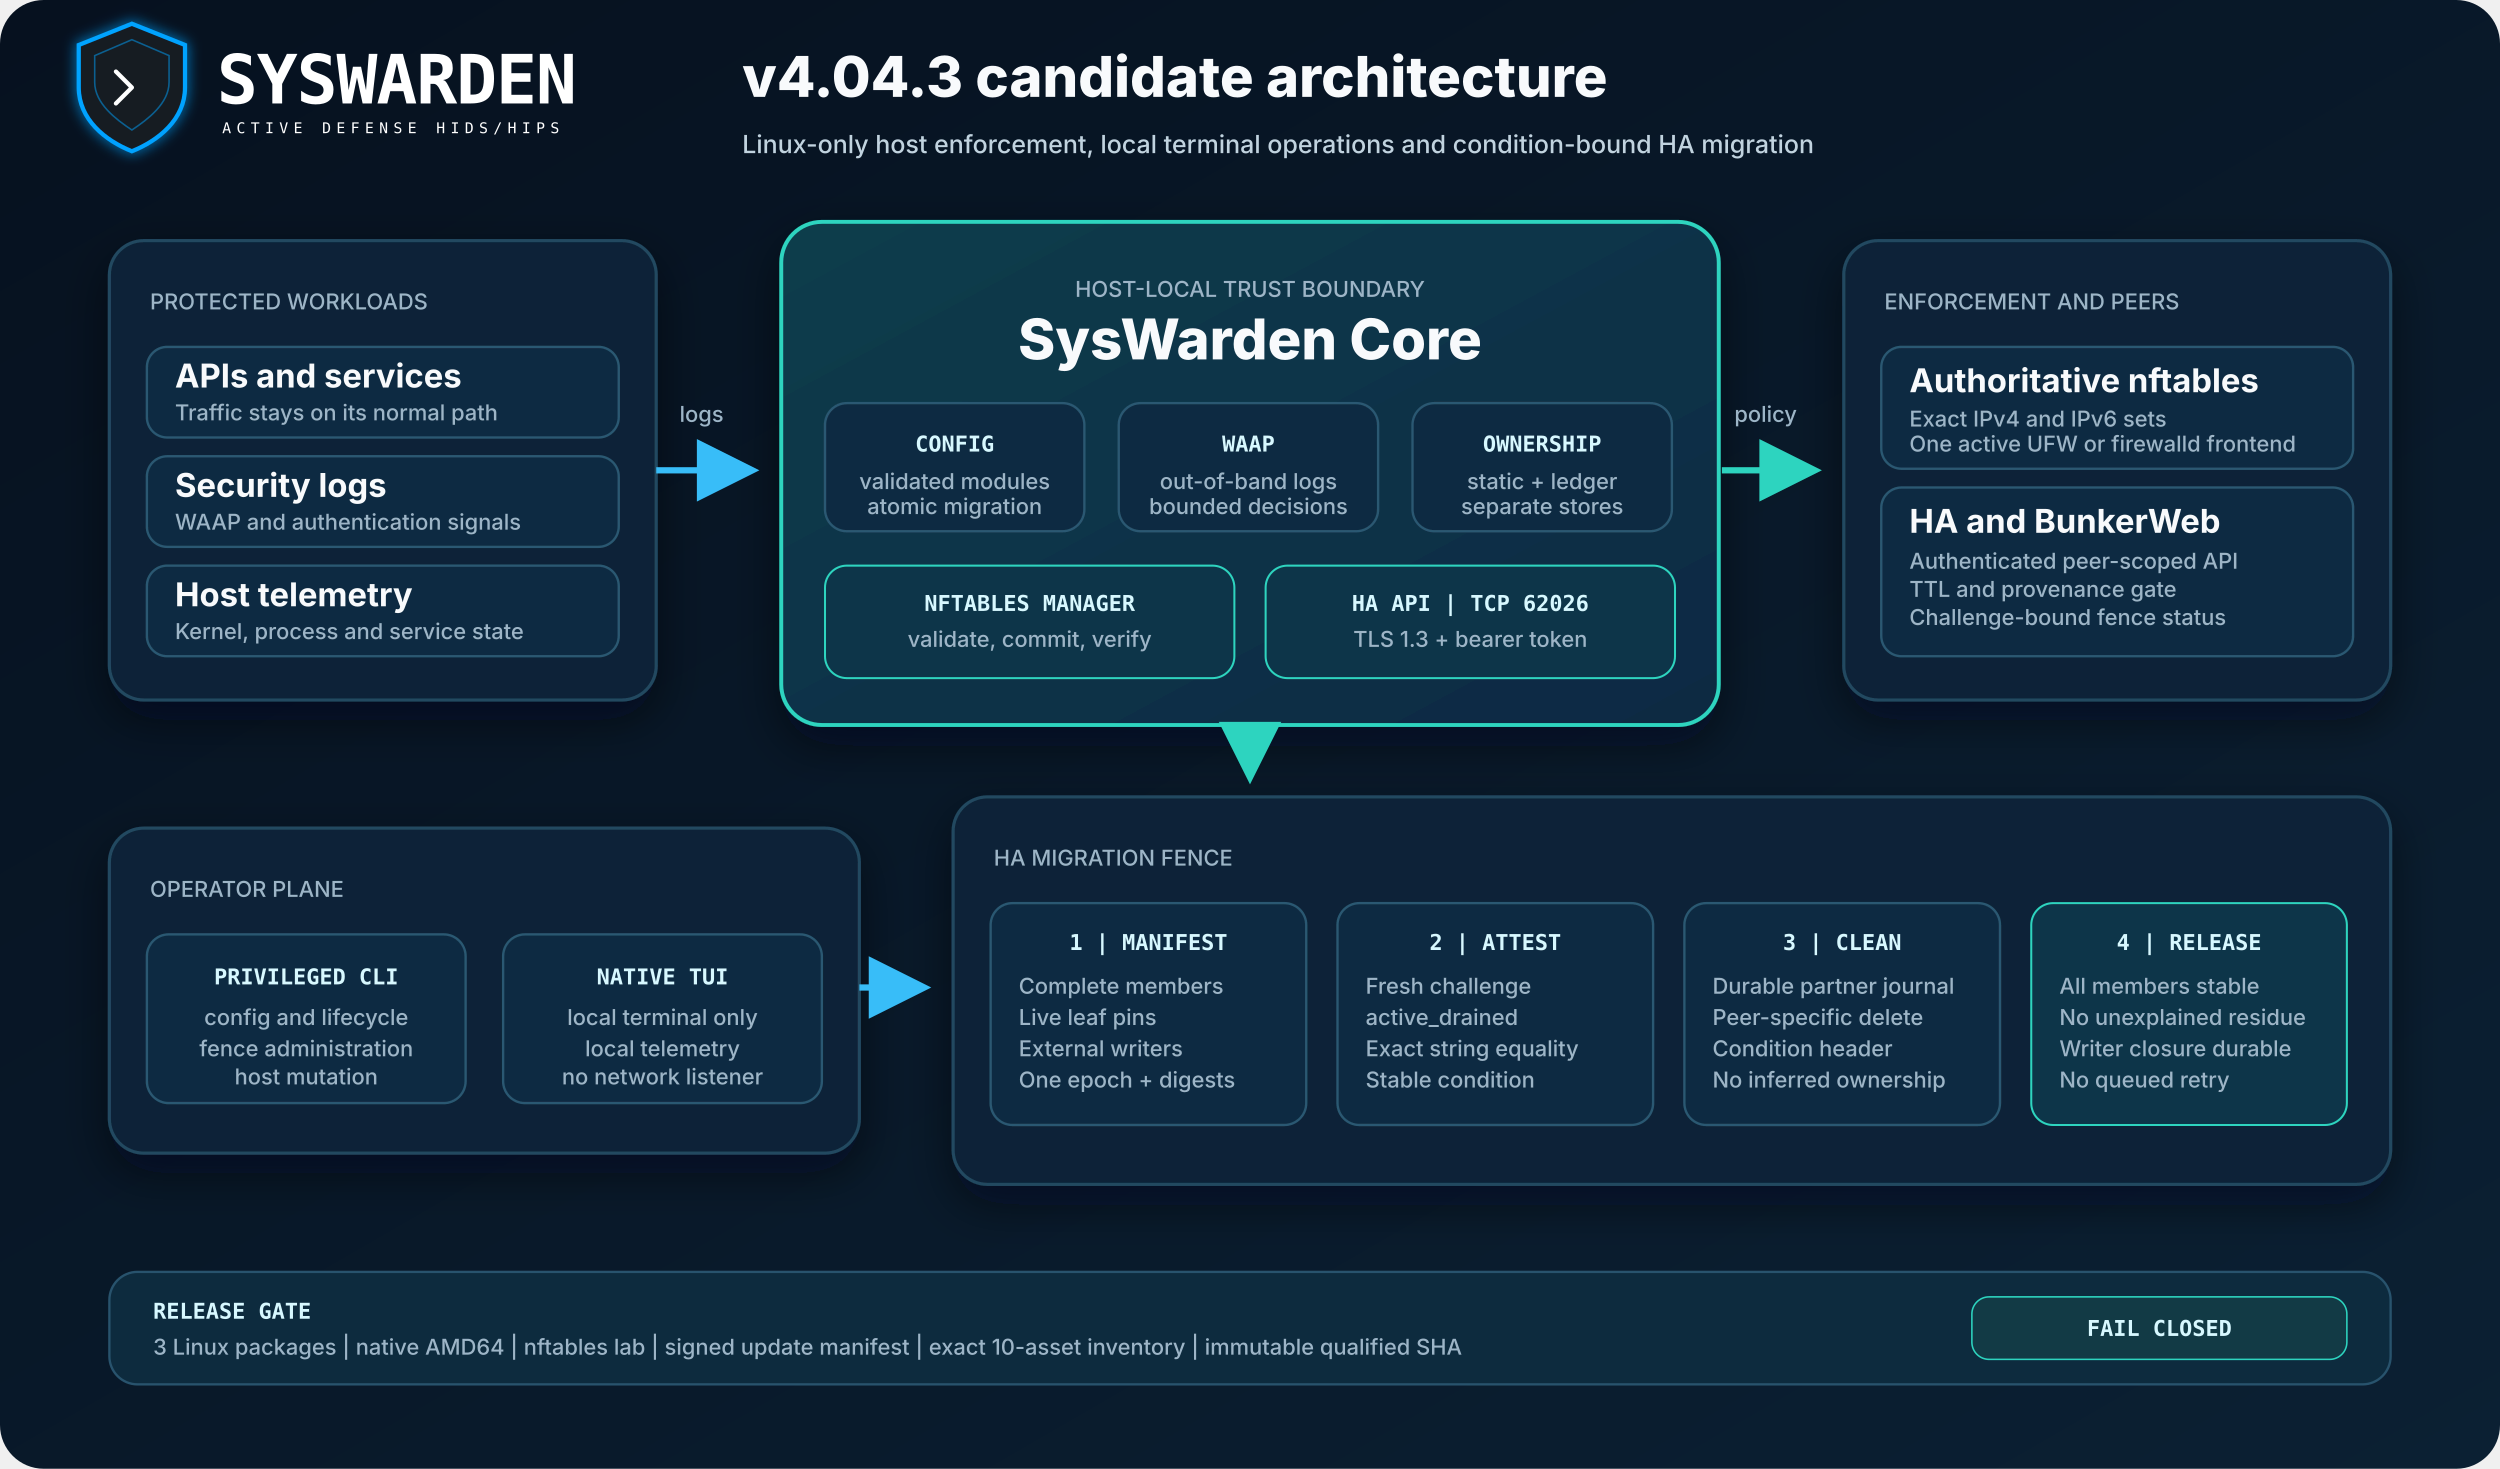
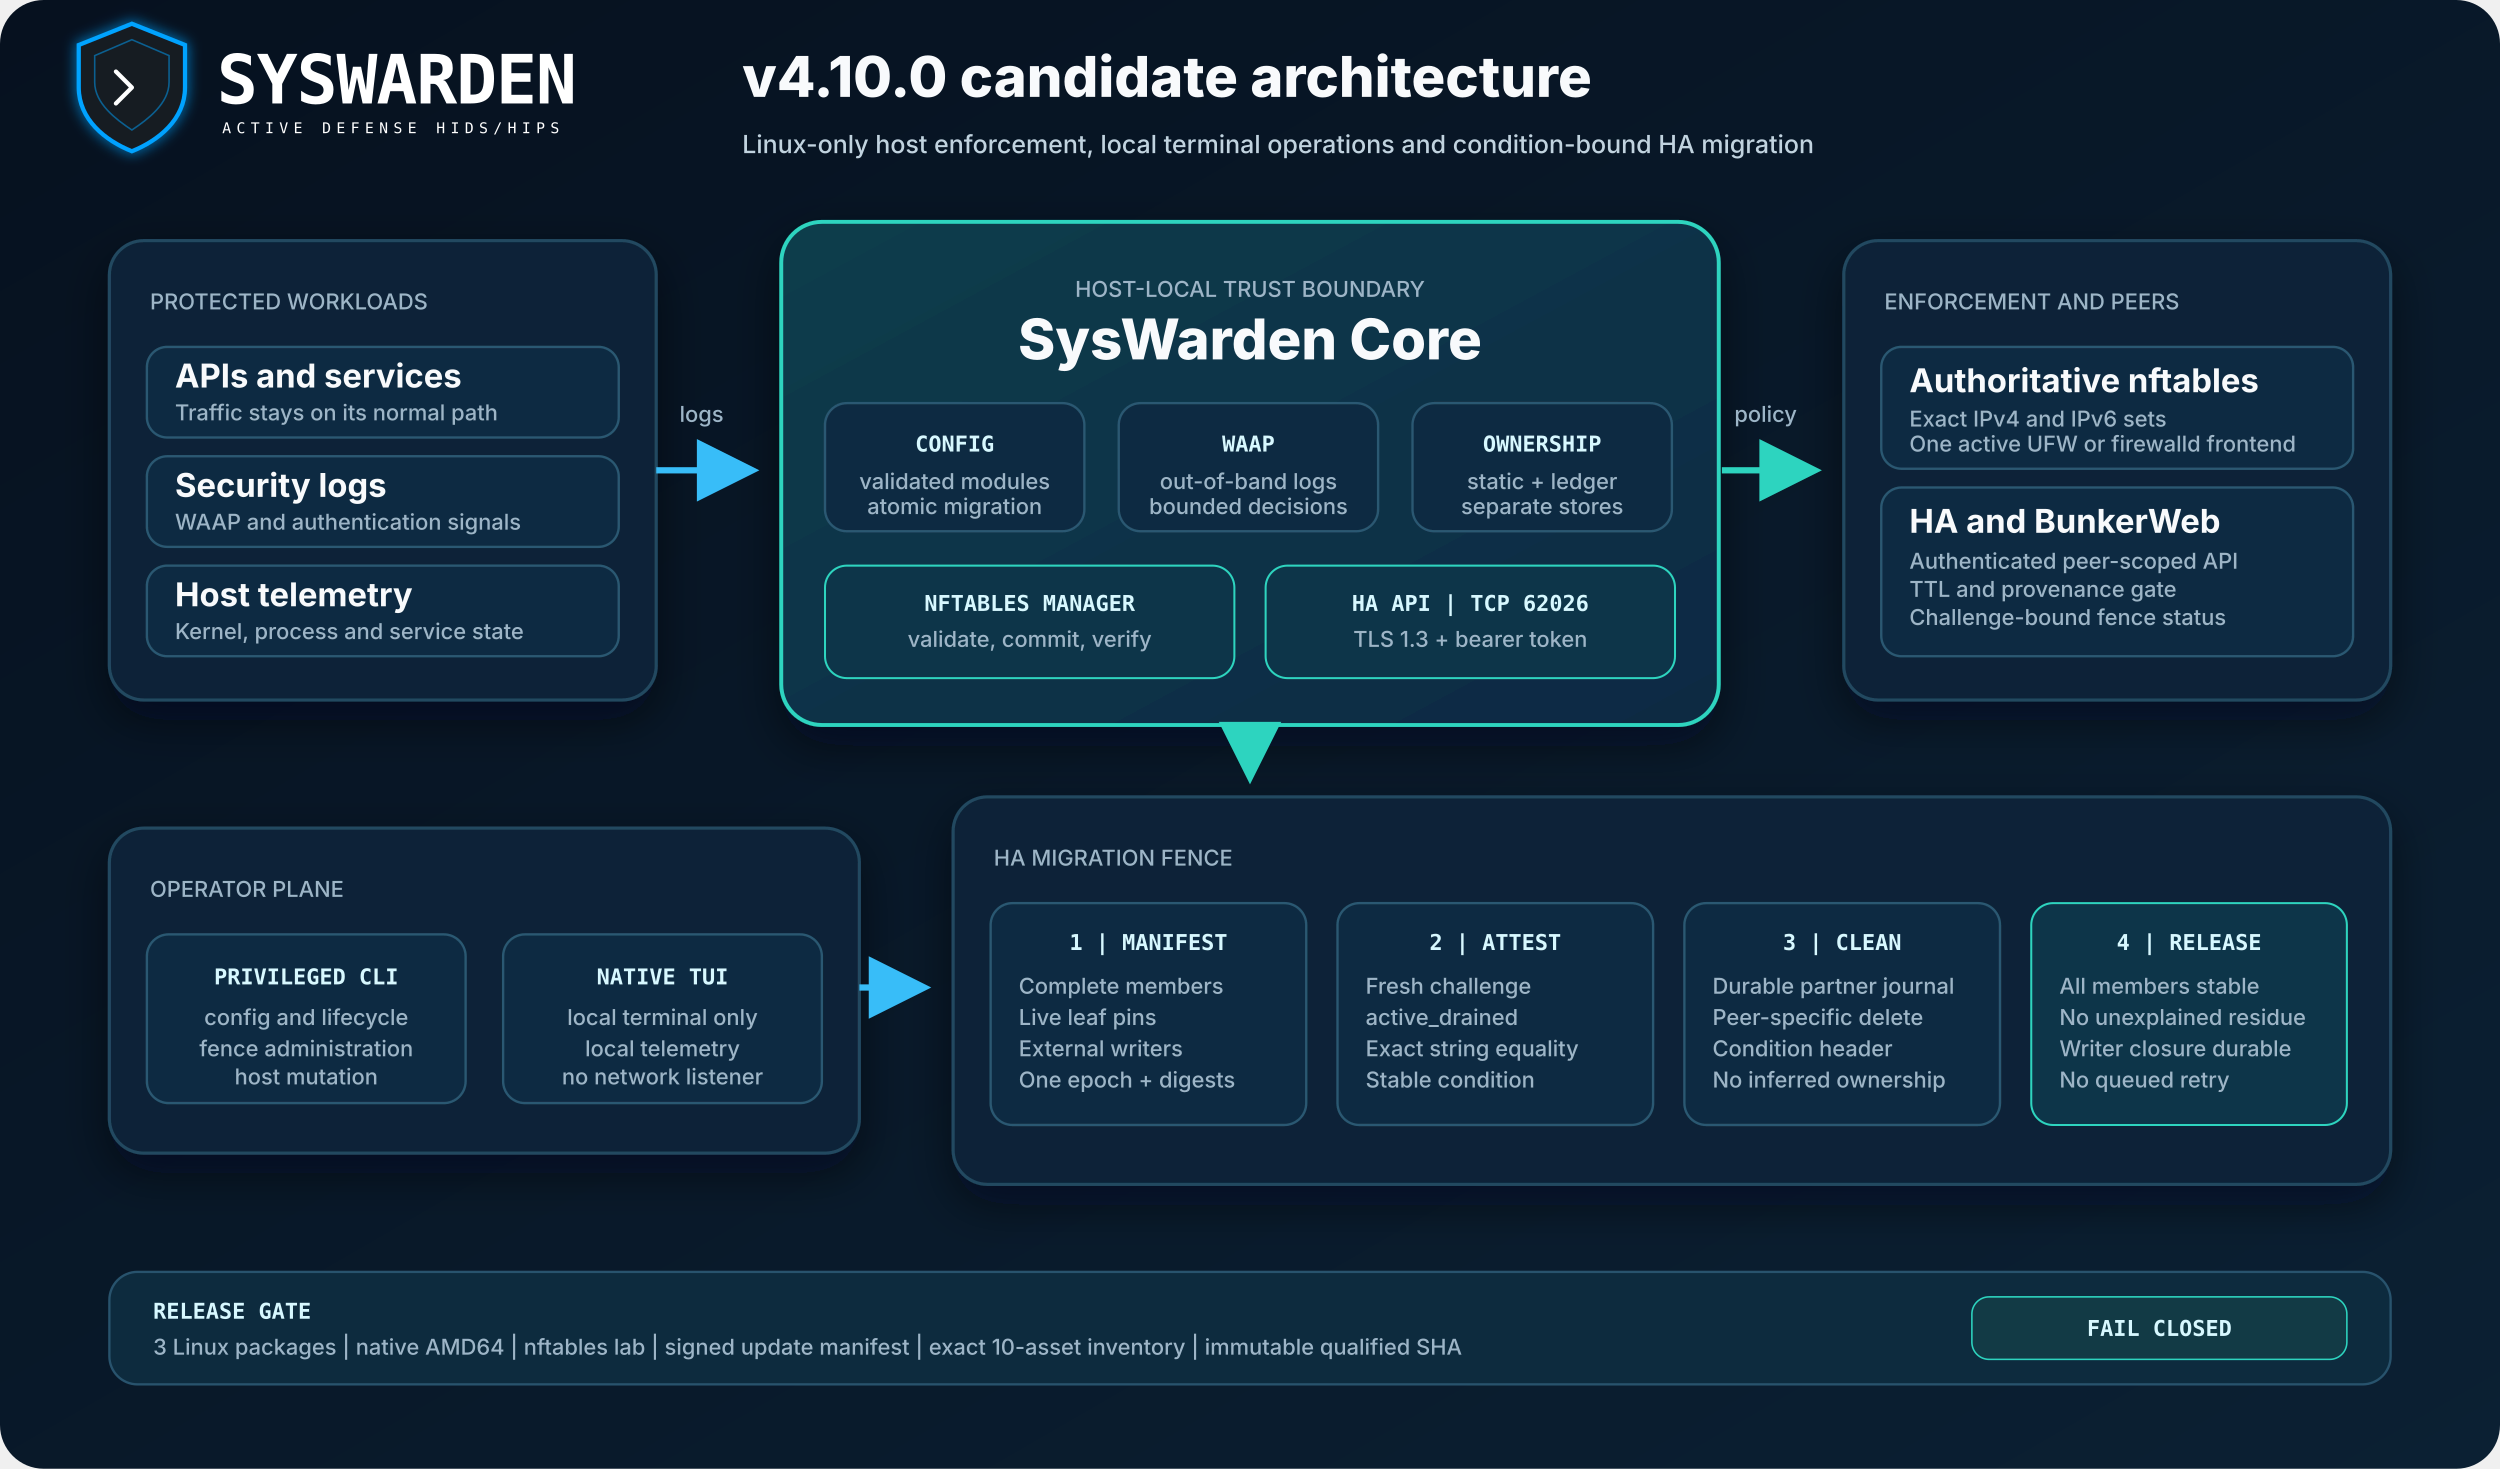
<svg xmlns="http://www.w3.org/2000/svg" width="1600" height="940" viewBox="0 0 1600 940" role="img" aria-labelledby="title description" data-theme="dark" data-theme-status="legacy">
  <defs>
    <linearGradient id="bg" x1="0" y1="0" x2="1" y2="1">
      <stop offset="0" stop-color="#06111f" />
      <stop offset="1" stop-color="#0b2033" />
    </linearGradient>
    <linearGradient id="core" x1="0" y1="0" x2="1" y2="1">
      <stop offset="0" stop-color="#0f3d4c" />
      <stop offset="1" stop-color="#102943" />
    </linearGradient>
    <linearGradient id="officialShieldGradient" x1="0" y1="0" x2="0" y2="100">
      <stop offset="0%" stop-color="#00A3FF" />
      <stop offset="100%" stop-color="#0055FF" />
    </linearGradient>
    <filter id="shadow" x="-25%" y="-25%" width="150%" height="150%">
      <feDropShadow dx="0" dy="12" stdDeviation="15" flood-color="#020617" flood-opacity="0.5" />
    </filter>
    <filter id="officialLogoGlow" x="-20%" y="-20%" width="140%" height="140%">
      <feGaussianBlur stdDeviation="6" result="blur" />
      <feComposite in="SourceGraphic" in2="blur" operator="over" />
    </filter>
    <g id="syswardenOfficialMark">
      <path d="M50 0 L100 20 V60 C100 90 75 110 50 120 C25 110 0 90 0 60 V20 L50 0 Z" fill="#161B22" stroke="url(#officialShieldGradient)" stroke-width="4" filter="url(#officialLogoGlow)" />
      <path d="M50 15 L85 30 V55 C85 75 65 90 50 100 C35 90 15 75 15 55 V30 L50 15 Z" fill="none" stroke="#00A3FF" stroke-width="1.5" opacity="0.5" />
      <path d="M35 45 L50 60 L35 75" fill="none" stroke="#FFFFFF" stroke-width="4" stroke-linecap="round" stroke-linejoin="round" />
      <line x1="55" y1="75" x2="70" y2="75" stroke="#00A3FF" stroke-width="4" stroke-linecap="round" filter="url(#officialLogoGlow)" />
    </g>
    <g id="syswardenOfficialLogo" data-brand-source="assets/syswarden_logo.svg">
      <use href="#syswardenOfficialMark" transform="translate(30, 15)" />
      <text x="160" y="90" class="official-logo-text">SYSWARDEN</text>
      <text x="165" y="118" class="official-logo-sub">ACTIVE DEFENSE HIDS/HIPS</text>
    </g>
    <marker id="arrowCyan" markerWidth="10" markerHeight="10" refX="8" refY="5" orient="auto">
      <path d="M0 0 L10 5 L0 10 Z" fill="#38bdf8" />
    </marker>
    <marker id="arrowTeal" markerWidth="10" markerHeight="10" refX="8" refY="5" orient="auto">
      <path d="M0 0 L10 5 L0 10 Z" fill="#2dd4bf" />
    </marker>
    <style>
      .h1 { font: 800 36px Inter,Segoe UI,Arial,sans-serif; fill: #f8fafc; }
      .h2 { font: 750 21px Inter,Segoe UI,Arial,sans-serif; fill: #f8fafc; }
      .body { font: 500 16px Inter,Segoe UI,Arial,sans-serif; fill: #c1d3df; }
      .small { font: 500 14px Inter,Segoe UI,Arial,sans-serif; fill: #9db5c7; }
      .mono { font: 700 14px ui-monospace,SFMono-Regular,Consolas,monospace; fill: #d7f8ff; }
      .panel { fill: #0d2437; stroke: #234861; stroke-width: 2; }
      .inner { fill: #102c42; stroke: #2b5872; stroke-width: 1.5; }
      .tag { fill: #0e3548; stroke: #2dd4bf; stroke-width: 1.3; }
      .official-logo-text { font: 700 64px "Fira Code",ui-monospace,SFMono-Regular,Consolas,monospace; fill: #ffffff; letter-spacing: -1px; }
      .official-logo-sub { font: 400 14px "Fira Code",ui-monospace,SFMono-Regular,Consolas,monospace; fill: #ffffff; letter-spacing: 5px; }
    </style>
  </defs>
  <rect width="1600" height="940" rx="28" fill="url(#bg)" />
  <g transform="translate(30 5) scale(0.68)">
    <use href="#syswardenOfficialLogo" />
  </g>
-   <text x="475" y="62" class="h1">v4.04.3 candidate architecture</text>
+   <text x="475" y="62" class="h1">v4.10.0 candidate architecture</text>
  <text x="475" y="98" class="body">Linux-only host enforcement, local terminal operations and condition-bound HA migration</text>
  <g transform="translate(70 154)" filter="url(#shadow)">
    <rect width="350" height="294" rx="22" class="panel" />
    <text x="26" y="44" class="small" fill="#5eead4">PROTECTED WORKLOADS</text>
    <g transform="translate(24 68)">
      <rect width="302" height="58" rx="13" class="inner" />
      <text x="18" y="26" class="h2" font-size="18">APIs and services</text>
      <text x="18" y="47" class="small">Traffic stays on its normal path</text>
    </g>
    <g transform="translate(24 138)">
      <rect width="302" height="58" rx="13" class="inner" />
      <text x="18" y="26" class="h2" font-size="18">Security logs</text>
      <text x="18" y="47" class="small">WAAP and authentication signals</text>
    </g>
    <g transform="translate(24 208)">
      <rect width="302" height="58" rx="13" class="inner" />
      <text x="18" y="26" class="h2" font-size="18">Host telemetry</text>
      <text x="18" y="47" class="small">Kernel, process and service state</text>
    </g>
  </g>
  <g transform="translate(500 142)" filter="url(#shadow)">
    <rect width="600" height="322" rx="26" fill="url(#core)" stroke="#2dd4bf" stroke-width="2.5" />
    <text x="300" y="48" text-anchor="middle" class="small" fill="#5eead4">HOST-LOCAL TRUST BOUNDARY</text>
    <text x="300" y="88" text-anchor="middle" class="h1">SysWarden Core</text>
    <g transform="translate(28 116)">
      <rect width="166" height="82" rx="14" class="inner" />
      <text x="83" y="31" text-anchor="middle" class="mono">CONFIG</text>
      <text x="83" y="55" text-anchor="middle" class="small">validated modules</text>
      <text x="83" y="71" text-anchor="middle" class="small">atomic migration</text>
    </g>
    <g transform="translate(216 116)">
      <rect width="166" height="82" rx="14" class="inner" />
      <text x="83" y="31" text-anchor="middle" class="mono">WAAP</text>
      <text x="83" y="55" text-anchor="middle" class="small">out-of-band logs</text>
      <text x="83" y="71" text-anchor="middle" class="small">bounded decisions</text>
    </g>
    <g transform="translate(404 116)">
      <rect width="166" height="82" rx="14" class="inner" />
      <text x="83" y="31" text-anchor="middle" class="mono">OWNERSHIP</text>
      <text x="83" y="55" text-anchor="middle" class="small">static + ledger</text>
      <text x="83" y="71" text-anchor="middle" class="small">separate stores</text>
    </g>
    <g transform="translate(28 220)">
      <rect width="262" height="72" rx="14" class="tag" />
      <text x="131" y="29" text-anchor="middle" class="mono">NFTABLES MANAGER</text>
      <text x="131" y="52" text-anchor="middle" class="small">validate, commit, verify</text>
    </g>
    <g transform="translate(310 220)">
      <rect width="262" height="72" rx="14" class="tag" />
      <text x="131" y="29" text-anchor="middle" class="mono">HA API | TCP 62026</text>
      <text x="131" y="52" text-anchor="middle" class="small">TLS 1.3 + bearer token</text>
    </g>
  </g>
  <g transform="translate(1180 154)" filter="url(#shadow)">
    <rect width="350" height="294" rx="22" class="panel" />
    <text x="26" y="44" class="small" fill="#5eead4">ENFORCEMENT AND PEERS</text>
    <g transform="translate(24 68)">
      <rect width="302" height="78" rx="13" class="inner" />
      <text x="18" y="29" class="h2" font-size="18">Authoritative nftables</text>
      <text x="18" y="51" class="small">Exact IPv4 and IPv6 sets</text>
      <text x="18" y="67" class="small">One active UFW or firewalld frontend</text>
    </g>
    <g transform="translate(24 158)">
      <rect width="302" height="108" rx="13" class="inner" />
      <text x="18" y="29" class="h2" font-size="18">HA and BunkerWeb</text>
      <text x="18" y="52" class="small">Authenticated peer-scoped API</text>
      <text x="18" y="70" class="small">TTL and provenance gate</text>
      <text x="18" y="88" class="small">Challenge-bound fence status</text>
    </g>
  </g>
  <path d="M420 301 H478" stroke="#38bdf8" stroke-width="4" marker-end="url(#arrowCyan)" />
  <text x="449" y="270" text-anchor="middle" class="small">logs</text>
  <path d="M1102 301 H1158" stroke="#2dd4bf" stroke-width="4" marker-end="url(#arrowTeal)" />
  <text x="1130" y="270" text-anchor="middle" class="small">policy</text>
  <g transform="translate(70 530)" filter="url(#shadow)">
    <rect width="480" height="208" rx="22" class="panel" />
    <text x="26" y="44" class="small" fill="#5eead4">OPERATOR PLANE</text>
    <g transform="translate(24 68)">
      <rect width="204" height="108" rx="14" class="inner" />
      <text x="102" y="32" text-anchor="middle" class="mono">PRIVILEGED CLI</text>
      <text x="102" y="58" text-anchor="middle" class="small">config and lifecycle</text>
      <text x="102" y="78" text-anchor="middle" class="small">fence administration</text>
      <text x="102" y="96" text-anchor="middle" class="small">host mutation</text>
    </g>
    <g transform="translate(252 68)">
      <rect width="204" height="108" rx="14" class="inner" />
      <text x="102" y="32" text-anchor="middle" class="mono">NATIVE TUI</text>
      <text x="102" y="58" text-anchor="middle" class="small">local terminal only</text>
      <text x="102" y="78" text-anchor="middle" class="small">local telemetry</text>
      <text x="102" y="96" text-anchor="middle" class="small">no network listener</text>
    </g>
  </g>
  <g transform="translate(610 510)" filter="url(#shadow)">
    <rect width="920" height="248" rx="22" class="panel" />
    <text x="26" y="44" class="small" fill="#5eead4">HA MIGRATION FENCE</text>
    <g transform="translate(24 68)">
      <rect width="202" height="142" rx="14" class="inner" />
      <text x="101" y="30" text-anchor="middle" class="mono">1 | MANIFEST</text>
      <text x="18" y="58" class="small">Complete members</text>
      <text x="18" y="78" class="small">Live leaf pins</text>
      <text x="18" y="98" class="small">External writers</text>
      <text x="18" y="118" class="small">One epoch + digests</text>
    </g>
    <g transform="translate(246 68)">
      <rect width="202" height="142" rx="14" class="inner" />
      <text x="101" y="30" text-anchor="middle" class="mono">2 | ATTEST</text>
      <text x="18" y="58" class="small">Fresh challenge</text>
      <text x="18" y="78" class="small">active_drained</text>
      <text x="18" y="98" class="small">Exact string equality</text>
      <text x="18" y="118" class="small">Stable condition</text>
    </g>
    <g transform="translate(468 68)">
      <rect width="202" height="142" rx="14" class="inner" />
      <text x="101" y="30" text-anchor="middle" class="mono">3 | CLEAN</text>
      <text x="18" y="58" class="small">Durable partner journal</text>
      <text x="18" y="78" class="small">Peer-specific delete</text>
      <text x="18" y="98" class="small">Condition header</text>
      <text x="18" y="118" class="small">No inferred ownership</text>
    </g>
    <g transform="translate(690 68)">
      <rect width="202" height="142" rx="14" class="tag" />
      <text x="101" y="30" text-anchor="middle" class="mono">4 | RELEASE</text>
      <text x="18" y="58" class="small">All members stable</text>
      <text x="18" y="78" class="small">No unexplained residue</text>
      <text x="18" y="98" class="small">Writer closure durable</text>
      <text x="18" y="118" class="small">No queued retry</text>
    </g>
  </g>
  <path d="M550 632 H588" stroke="#38bdf8" stroke-width="4" marker-end="url(#arrowCyan)" />
  <path d="M800 464 V494" stroke="#2dd4bf" stroke-width="4" marker-end="url(#arrowTeal)" />
  <g transform="translate(70 814)">
    <rect width="1460" height="72" rx="18" fill="#0d2b3e" stroke="#28536d" stroke-width="1.5" />
    <text x="28" y="30" class="mono">RELEASE GATE</text>
    <text x="28" y="53" class="small">3 Linux packages | native AMD64 | nftables lab | signed update manifest | exact 10-asset inventory | immutable qualified SHA</text>
    <rect x="1192" y="16" width="240" height="40" rx="11" fill="#123a45" stroke="#2dd4bf" />
    <text x="1312" y="41" text-anchor="middle" class="mono">FAIL CLOSED</text>
  </g>
</svg>
